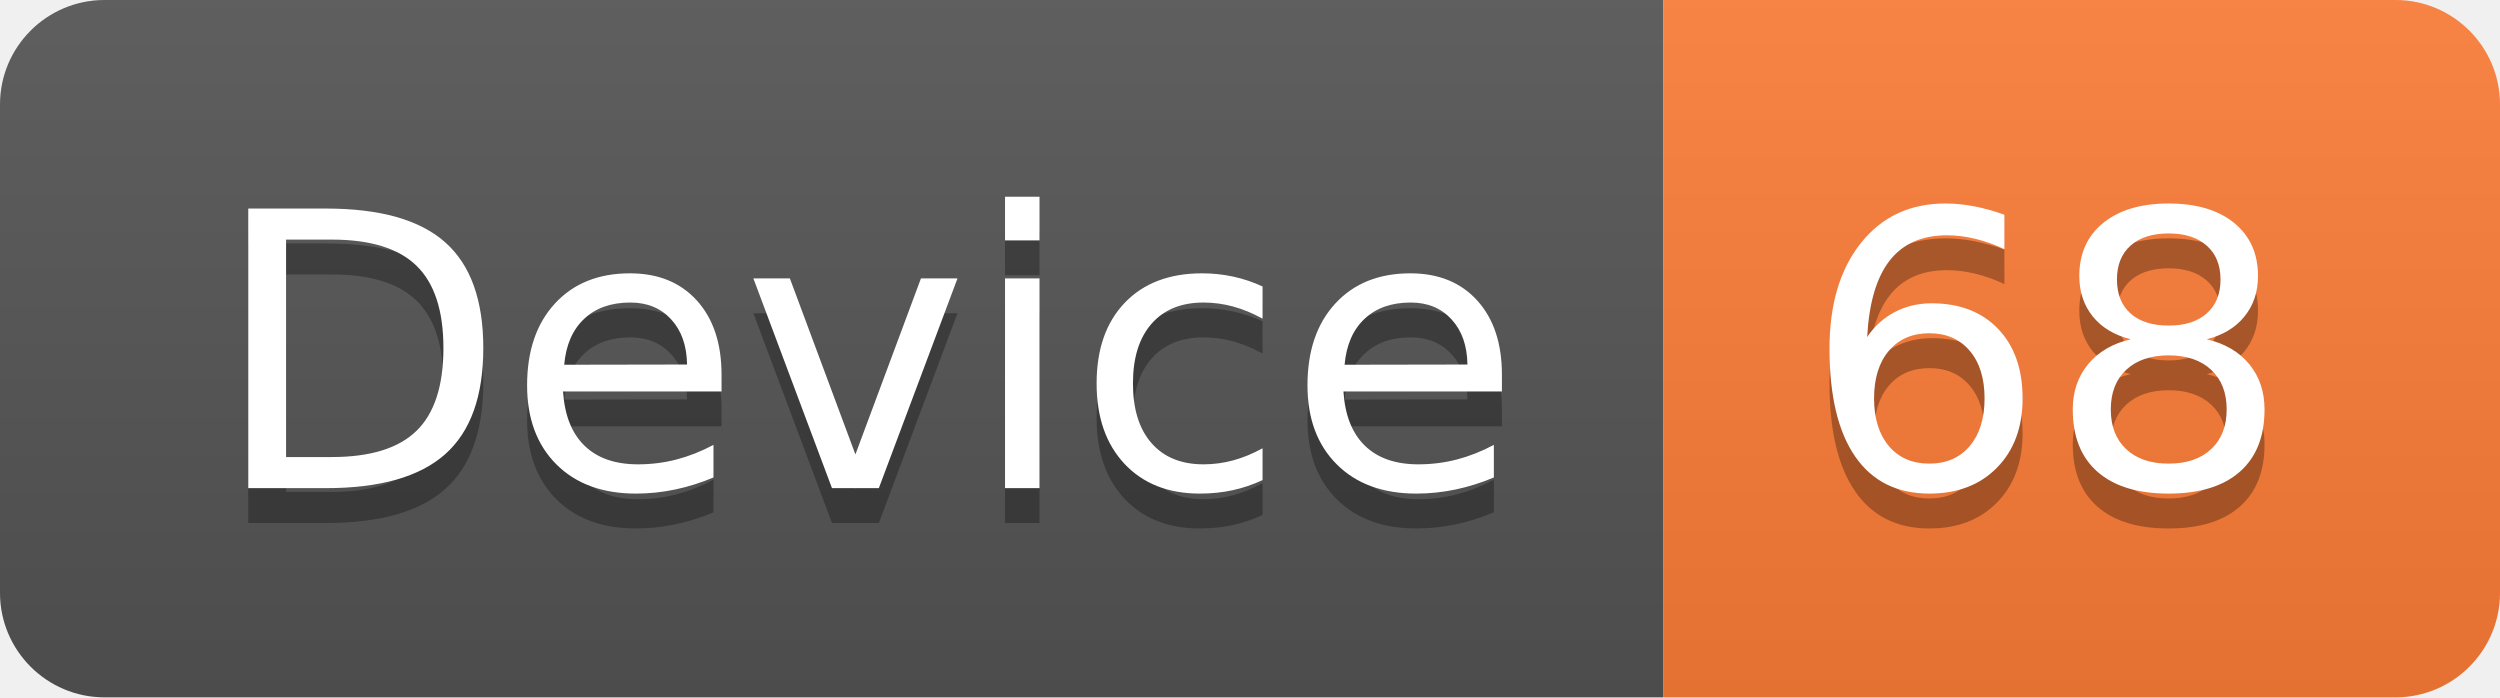
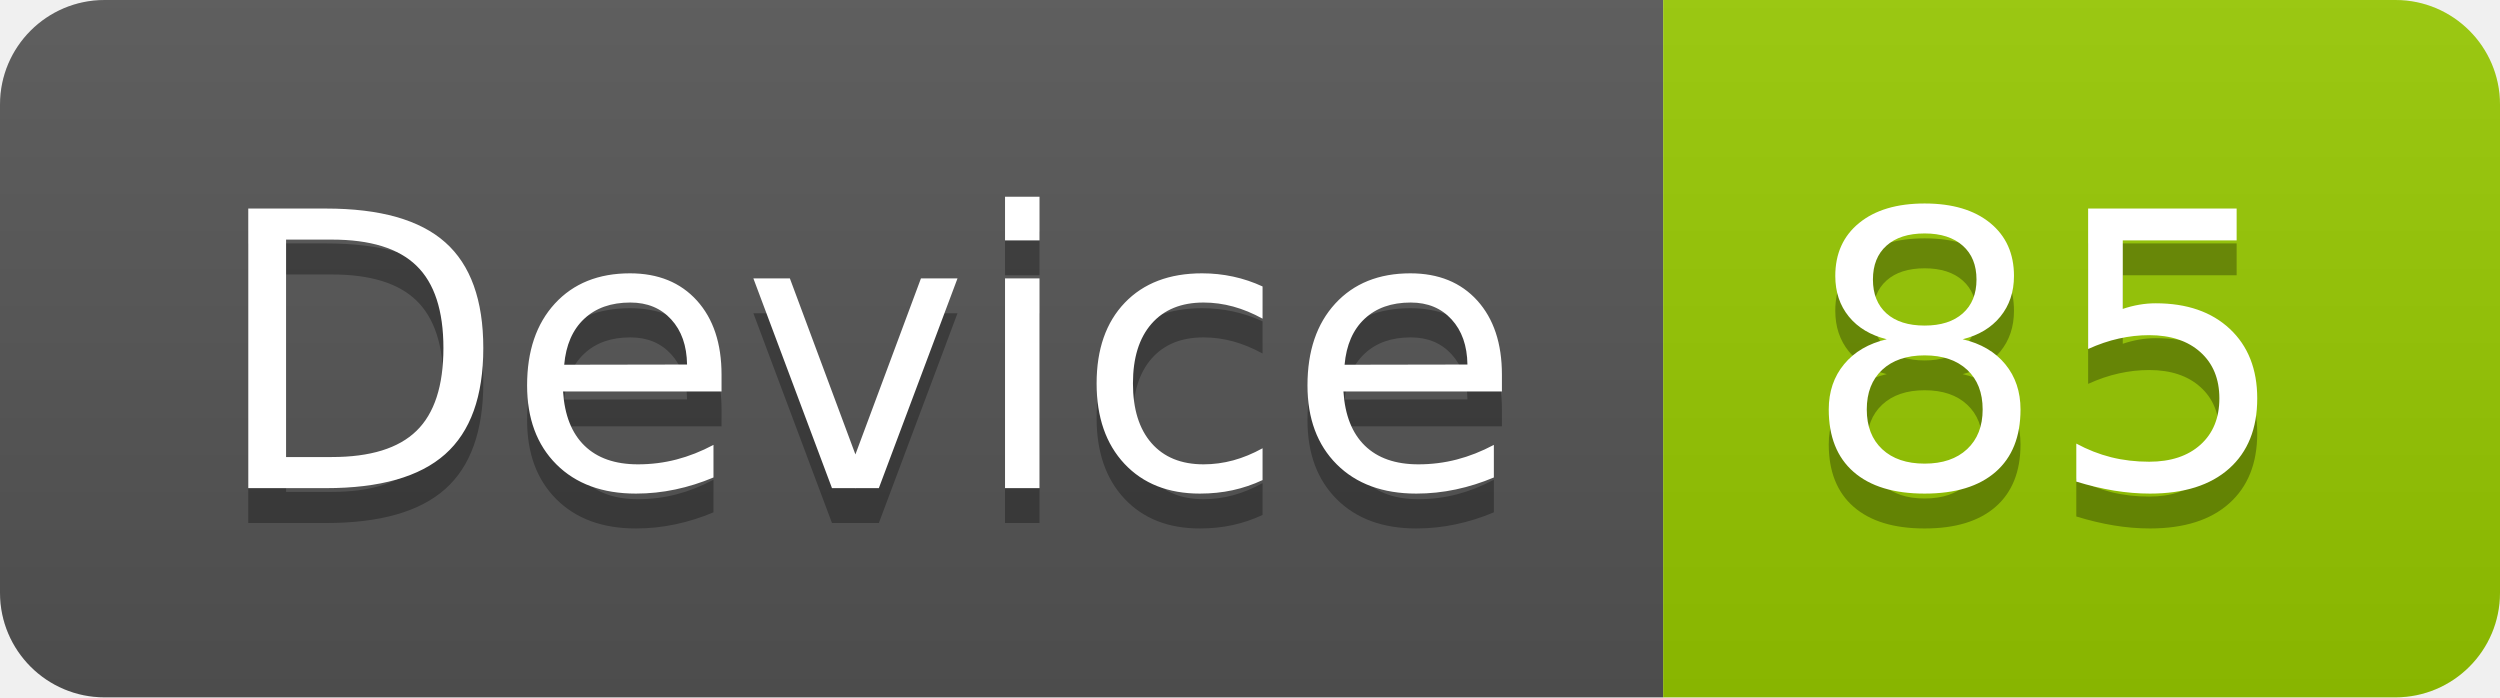
<svg xmlns="http://www.w3.org/2000/svg" width="71.7" height="20">
  <linearGradient id="smooth" x2="0" y2="100%">
    <stop offset="0" stop-color="#bbb" stop-opacity=".1" />
    <stop offset="1" stop-opacity=".1" />
  </linearGradient>
  <clipPath id="round">
    <rect width="71.7" height="20" rx="3" fill="#fff" />
  </clipPath>
  <g clip-path="url(#round)">
    <rect width="47.7" height="20" fill="#555" />
-     <rect x="47.7" width="24.0" height="20" fill="#fe7d37" />
+     <rect x="47.7" width="24.0" height="20" fill="#97CA00" />
    <rect width="71.7" height="20" fill="url(#smooth)" />
  </g>
  <g fill="#fff" text-anchor="middle" font-family="DejaVu Sans,Verdana,Geneva,sans-serif" font-size="110">
    <text x="248.5" y="150" fill="#010101" fill-opacity=".3" transform="scale(0.1)" textLength="377.0" lengthAdjust="spacing">Device</text>
    <text x="248.5" y="140" transform="scale(0.1)" textLength="377.0" lengthAdjust="spacing">Device</text>
-     <text x="587.0" y="150" fill="#010101" fill-opacity=".3" transform="scale(0.1)" textLength="140.0" lengthAdjust="spacing">68</text>
-     <text x="587.0" y="140" transform="scale(0.1)" textLength="140.0" lengthAdjust="spacing">68</text>
+     <text x="587.0" y="150" fill="#010101" fill-opacity=".3" transform="scale(0.1)" textLength="140.0" lengthAdjust="spacing">85</text>
+     <text x="587.0" y="140" transform="scale(0.1)" textLength="140.0" lengthAdjust="spacing">85</text>
  </g>
</svg>
